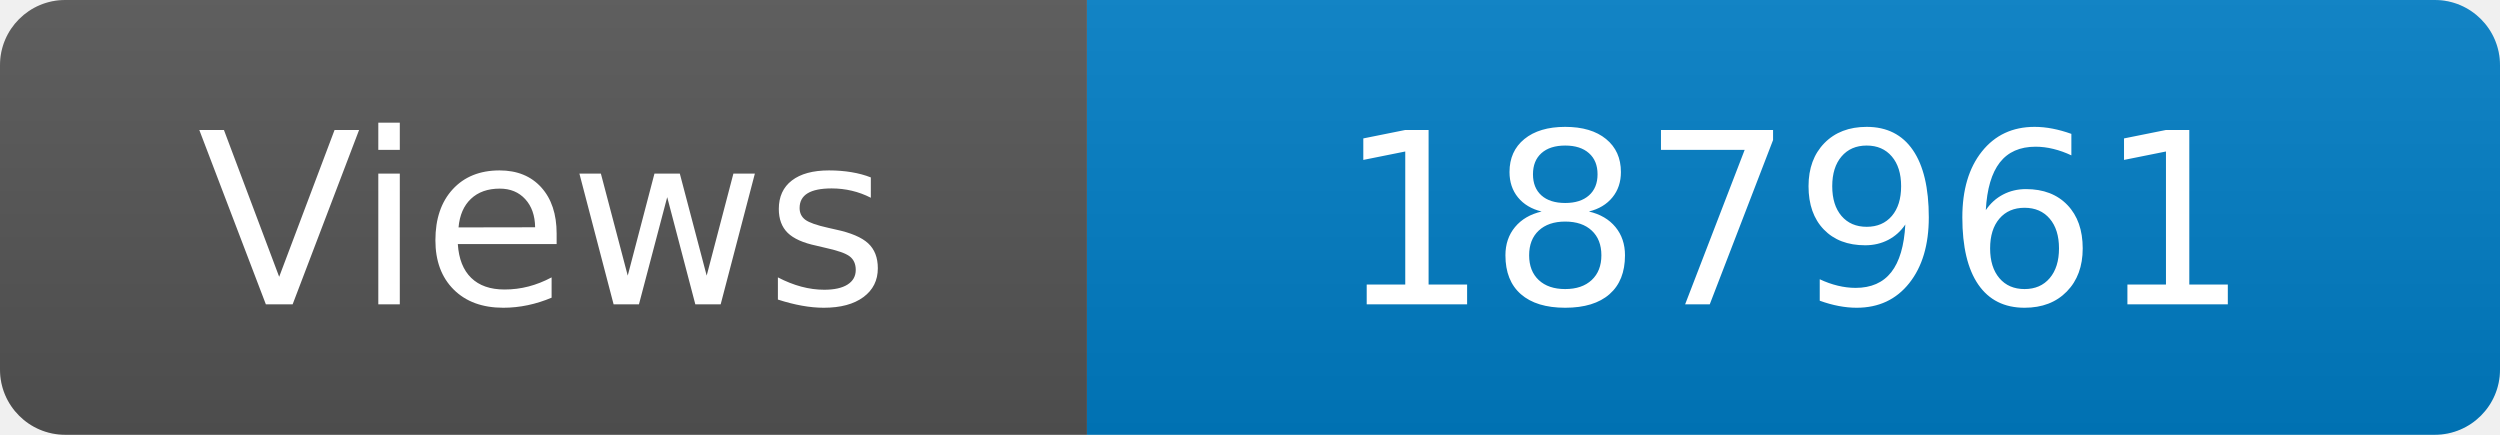
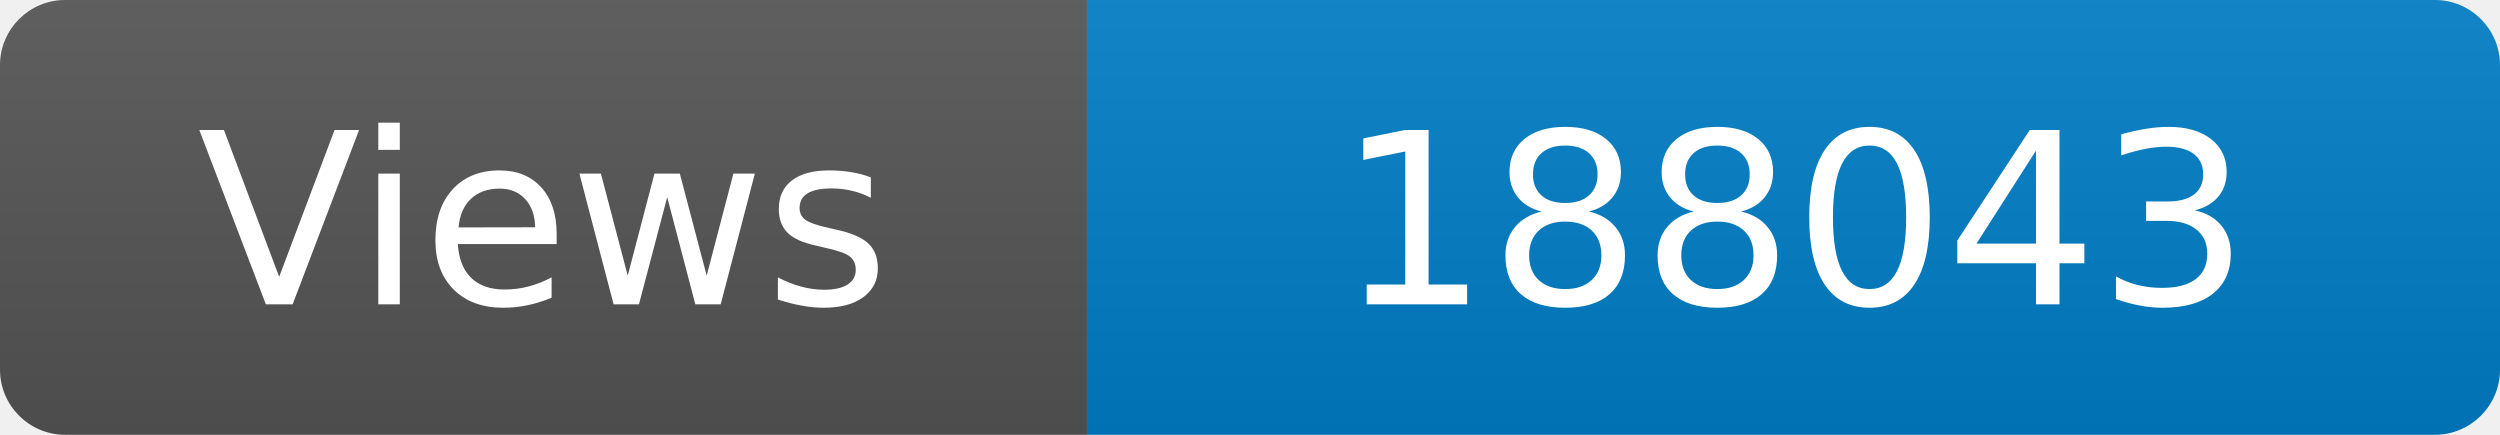
<svg xmlns="http://www.w3.org/2000/svg" width="115" height="20" role="img" aria-label="Maintained?: yes">
  <linearGradient id="s" x2="0" y2="100%">
    <stop offset="0" stop-color="#bbb" stop-opacity=".1" />
    <stop offset="1" stop-opacity=".1" />
  </linearGradient>
  <clipPath id="r">
    <rect width="115" height="20" rx="3" fill="#fff" />
  </clipPath>
  <g clip-path="url(#r)">
    <rect width="50" height="20" fill="#555" />
    <rect x="50" width="160" height="20" fill="#007ec6" />
    <rect width="115" height="20" fill="url(#s)" />
  </g>
  <g fill="#fff" text-anchor="middle" font-family="Verdana,Geneva,DejaVu Sans,sans-serif" font-size="110">
    <text x="250" y="140" transform="scale(.1)" fill="#fff">Views</text>
-     <text x="825" y="140" transform="scale(.1)" fill="#fff">187961</text>
+     <text x="825" y="140" transform="scale(.1)" fill="#fff">188043</text>
  </g>
</svg>
